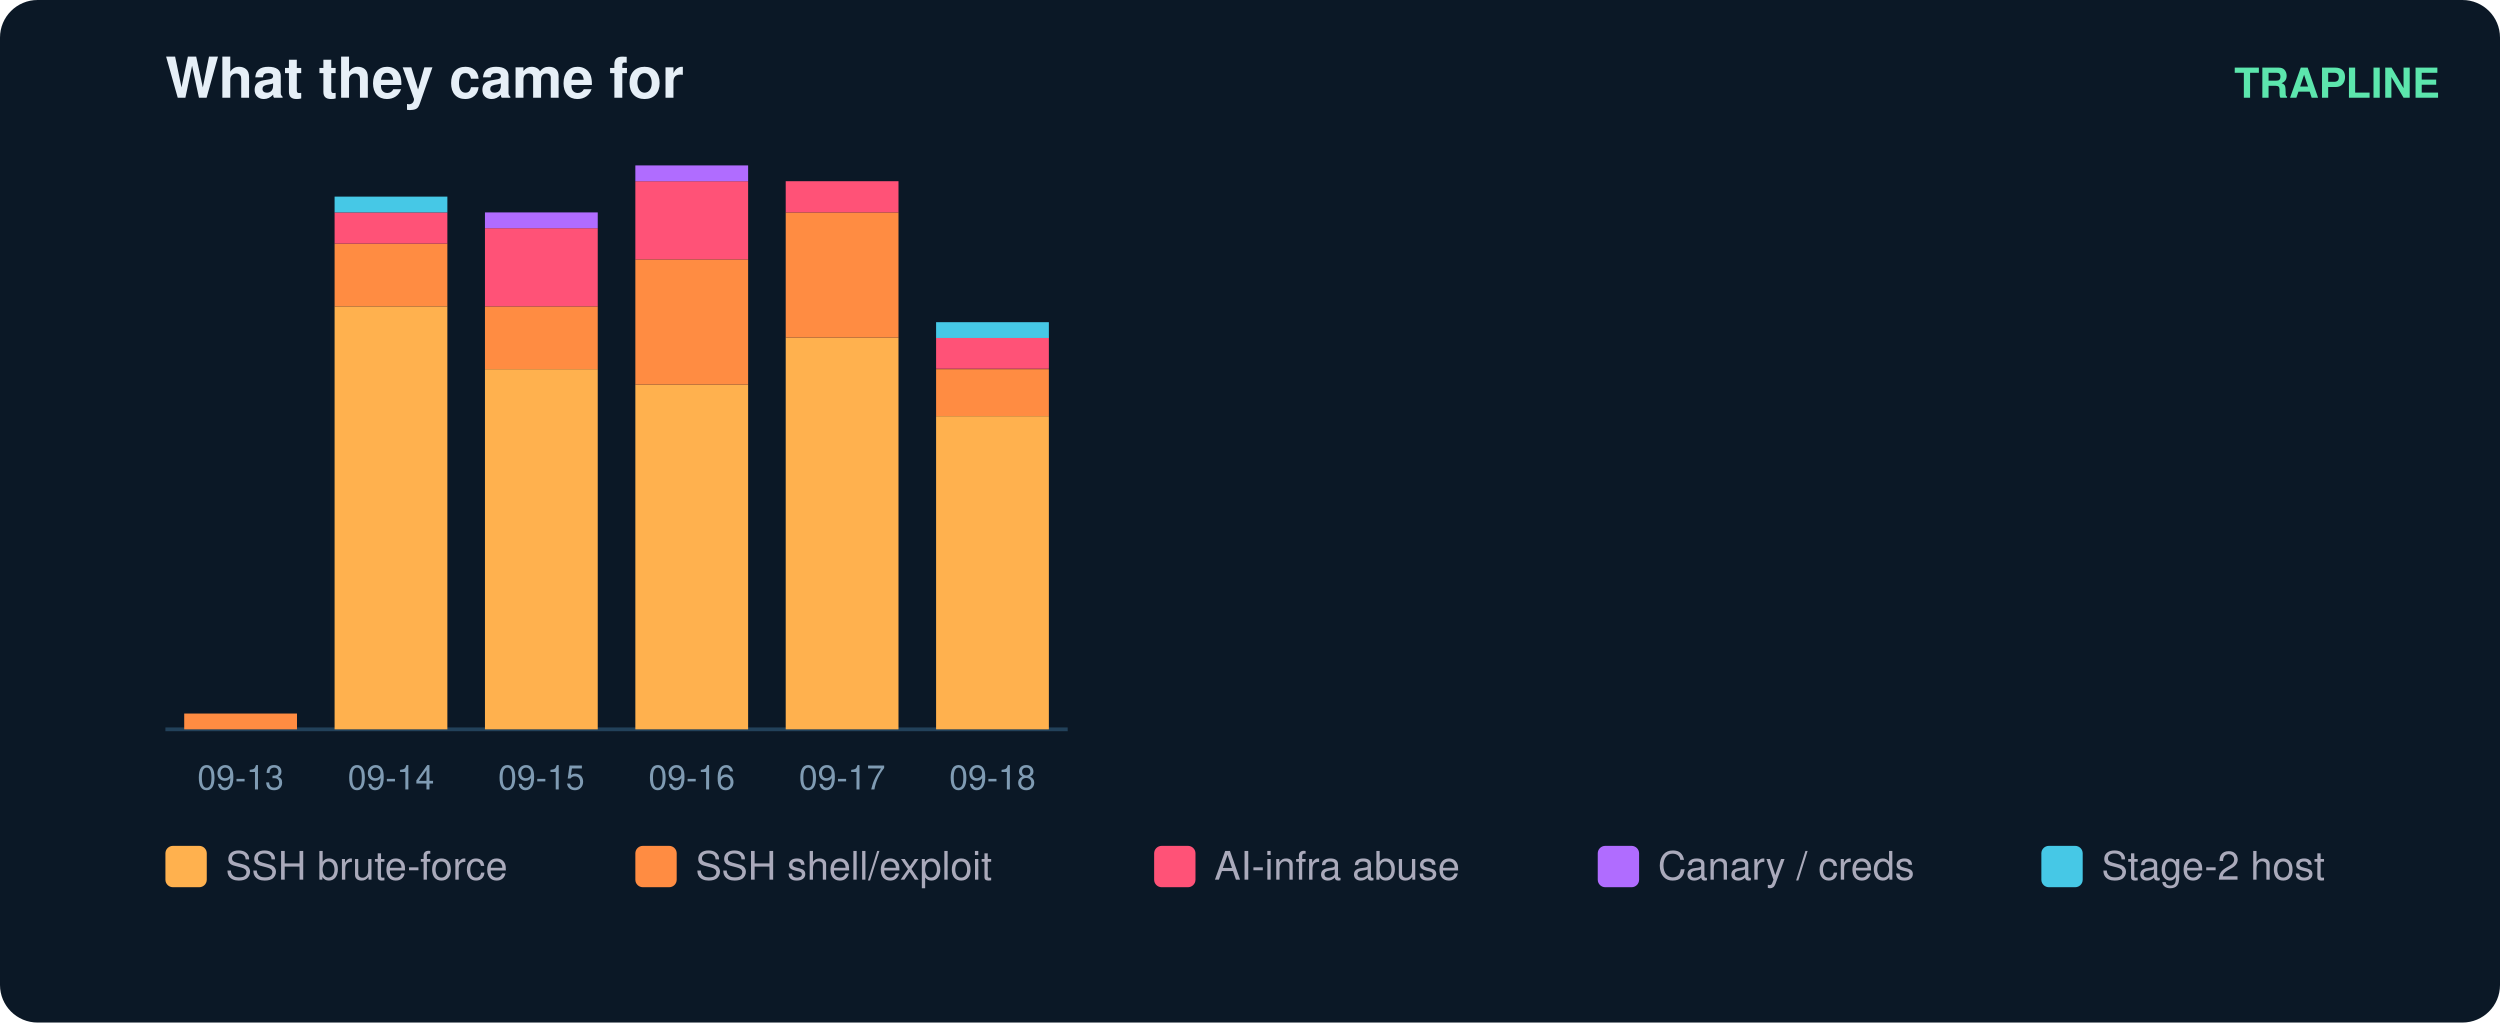
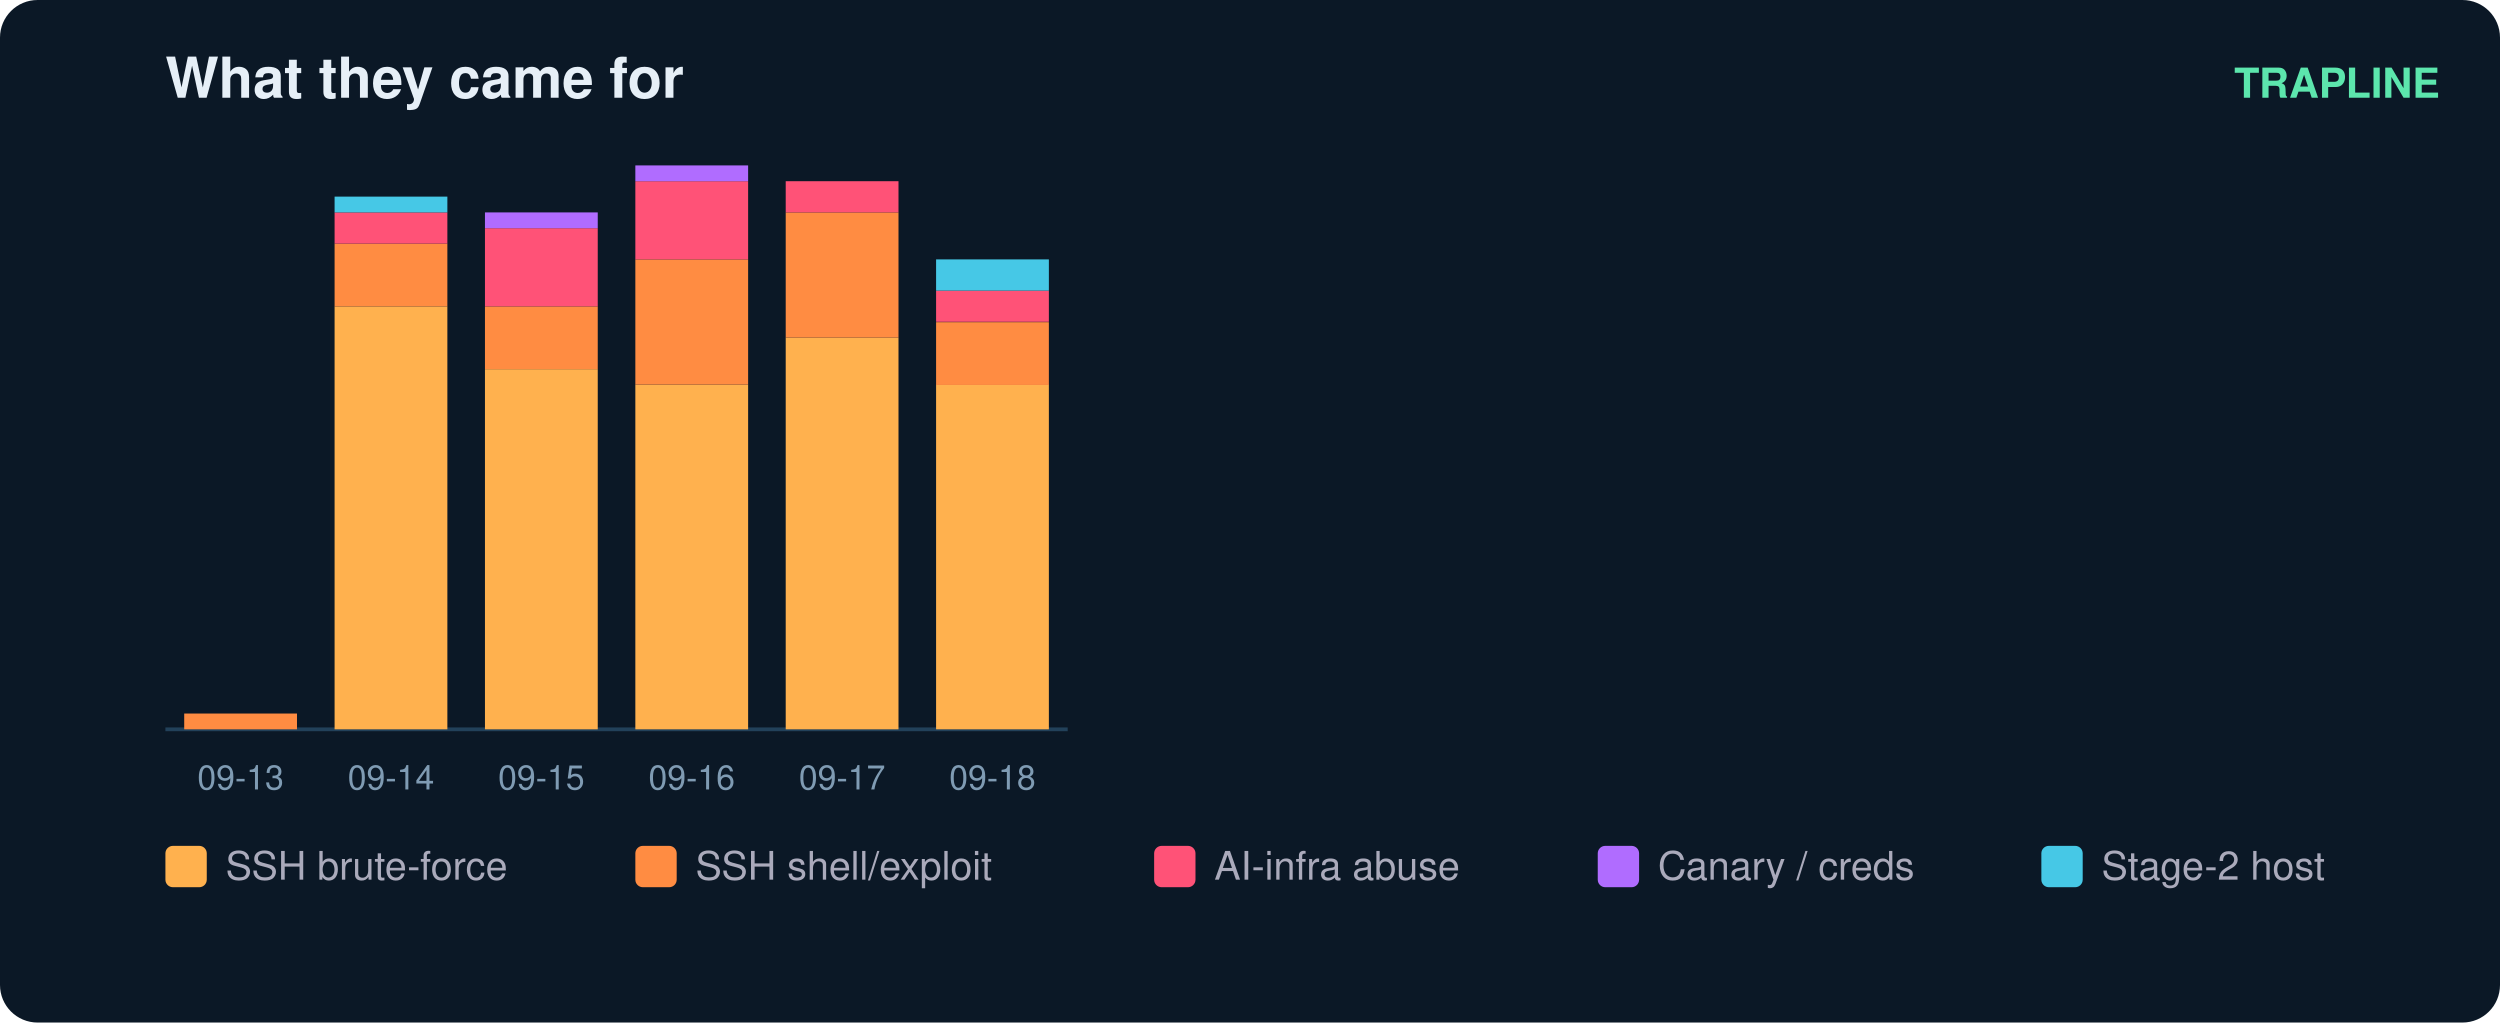
<svg xmlns="http://www.w3.org/2000/svg" width="665" height="272" viewBox="0 0 665 272" font-family="ui-sans-serif,Segoe UI,Helvetica,Arial">
  <rect width="665" height="272" rx="10" fill="#0b1826" />
  <text x="44" y="26" fill="#e6eff7" font-size="15" font-weight="700">What they came for</text>
  <text x="649" y="26" fill="#5ce6ad" font-size="11" text-anchor="end" font-weight="600">TRAPLINE</text>
  <line x1="44" y1="194" x2="284" y2="194" stroke="#22415a" />
  <rect x="49" y="189.8" width="30" height="4.2" fill="#ff8c42" />
  <text x="64.0" y="210.0" fill="#7f9bb3" font-size="9" text-anchor="middle">09-13</text>
  <rect x="89" y="81.5" width="30" height="112.5" fill="#ffb14e" />
  <rect x="89" y="64.8" width="30" height="16.7" fill="#ff8c42" />
  <rect x="89" y="56.5" width="30" height="8.3" fill="#ff5277" />
  <rect x="89" y="52.3" width="30" height="4.2" fill="#46c8e6" />
  <text x="104.0" y="210.0" fill="#7f9bb3" font-size="9" text-anchor="middle">09-14</text>
  <rect x="129" y="98.2" width="30" height="95.8" fill="#ffb14e" />
  <rect x="129" y="81.5" width="30" height="16.7" fill="#ff8c42" />
  <rect x="129" y="60.7" width="30" height="20.8" fill="#ff5277" />
  <rect x="129" y="56.5" width="30" height="4.2" fill="#b06cff" />
  <text x="144.0" y="210.0" fill="#7f9bb3" font-size="9" text-anchor="middle">09-15</text>
  <rect x="169" y="102.3" width="30" height="91.7" fill="#ffb14e" />
  <rect x="169" y="69.0" width="30" height="33.3" fill="#ff8c42" />
  <rect x="169" y="48.2" width="30" height="20.8" fill="#ff5277" />
  <rect x="169" y="44.0" width="30" height="4.2" fill="#b06cff" />
  <text x="184.0" y="210.0" fill="#7f9bb3" font-size="9" text-anchor="middle">09-16</text>
  <rect x="209" y="89.8" width="30" height="104.2" fill="#ffb14e" />
  <rect x="209" y="56.5" width="30" height="33.3" fill="#ff8c42" />
  <rect x="209" y="48.2" width="30" height="8.3" fill="#ff5277" />
  <text x="224.0" y="210.0" fill="#7f9bb3" font-size="9" text-anchor="middle">09-17</text>
-   <rect x="249" y="110.7" width="30" height="83.3" fill="#ffb14e" />
-   <rect x="249" y="98.2" width="30" height="12.5" fill="#ff8c42" />
-   <rect x="249" y="89.8" width="30" height="8.3" fill="#ff5277" />
-   <rect x="249" y="85.7" width="30" height="4.2" fill="#46c8e6" />
+   <rect x="249" y="102.3" width="30" height="91.7" fill="#ffb14e" />
+   <rect x="249" y="85.7" width="30" height="16.7" fill="#ff8c42" />
+   <rect x="249" y="77.3" width="30" height="8.3" fill="#ff5277" />
+   <rect x="249" y="69.0" width="30" height="8.3" fill="#46c8e6" />
  <text x="264.0" y="210.0" fill="#7f9bb3" font-size="9" text-anchor="middle">09-18</text>
  <rect x="44" y="225" width="11" height="11" rx="2" fill="#ffb14e" />
  <text x="60" y="234" fill="#aab" font-size="10.5">SSH brute-force</text>
  <rect x="169" y="225" width="11" height="11" rx="2" fill="#ff8c42" />
  <text x="185" y="234" fill="#aab" font-size="10.5">SSH shell/exploit</text>
  <rect x="307" y="225" width="11" height="11" rx="2" fill="#ff5277" />
  <text x="323" y="234" fill="#aab" font-size="10.5">AI-infra abuse</text>
  <rect x="425" y="225" width="11" height="11" rx="2" fill="#b06cff" />
  <text x="441" y="234" fill="#aab" font-size="10.5">Canary / creds</text>
  <rect x="543" y="225" width="11" height="11" rx="2" fill="#46c8e6" />
  <text x="559" y="234" fill="#aab" font-size="10.5">Stage-2 host</text>
</svg>
